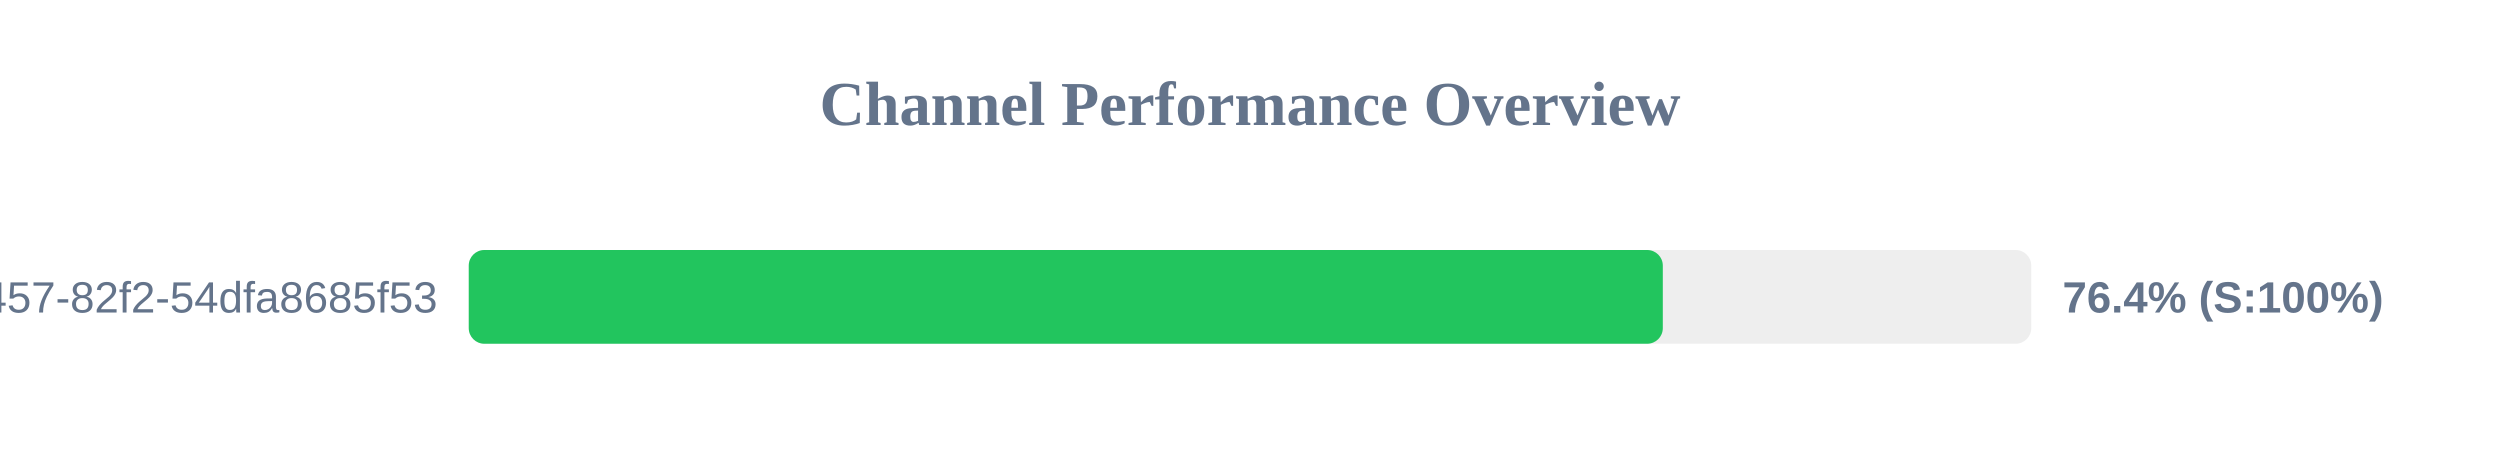
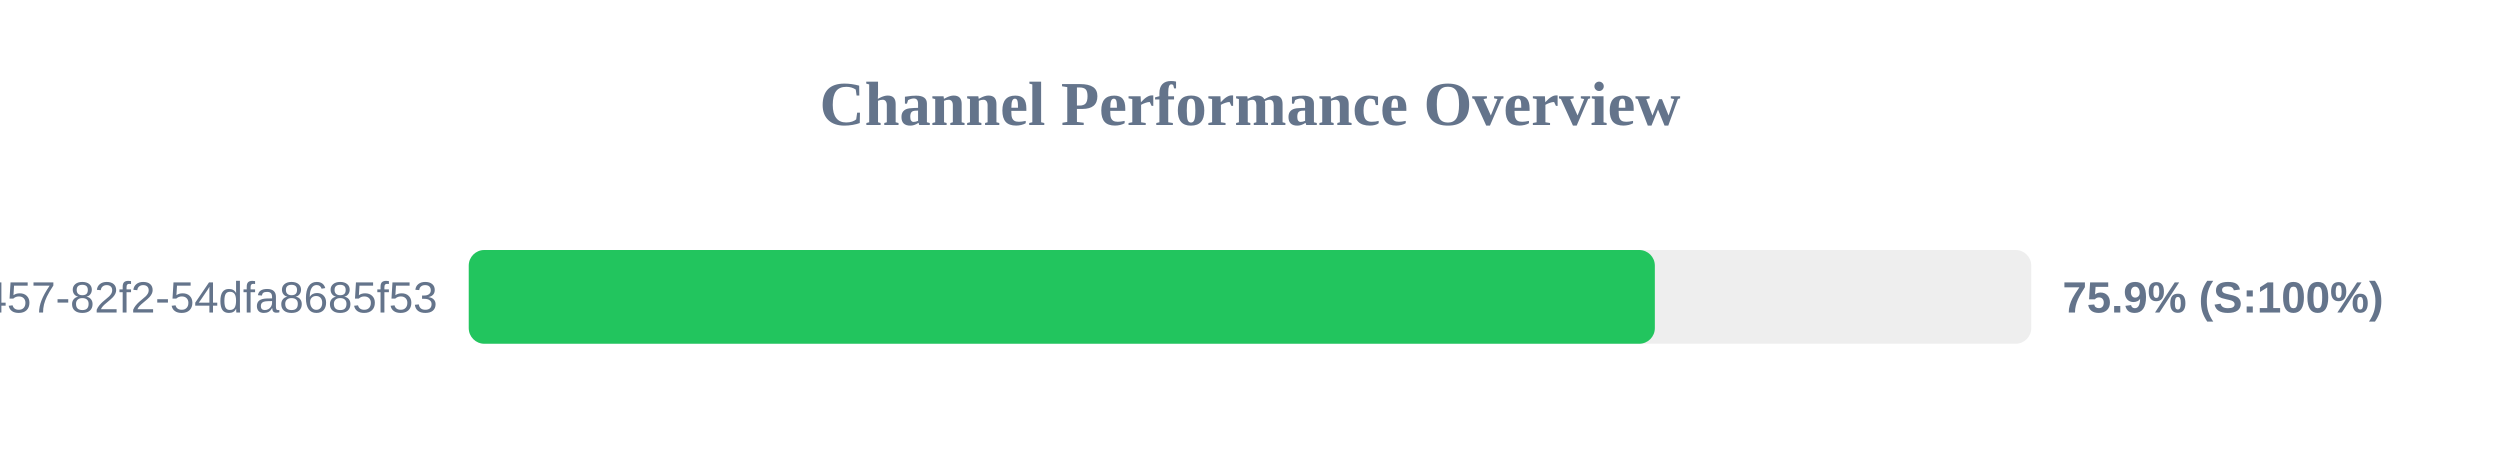
<svg xmlns="http://www.w3.org/2000/svg" width="800" height="150" version="1.1">
  <style>
        .row { font: 14px Arial; fill: #64748b; }
        .score { font: bold 14px Arial; fill: #64748b; }
    </style>
  <text x="400" y="40" text-anchor="middle" font-size="20px" font-weight="bold" fill="#64748b">Channel Performance Overview</text>
  <rect x="150" y="80" width="500" height="30" fill="#eee" rx="5" />
-   <rect x="150" y="80" width="382.1" height="30" fill="#22c55e" rx="5" />
+   <rect x="150" y="80" width="379.55" height="30" fill="#22c55e" rx="5" />
  <text x="140" y="100" text-anchor="end" class="row">?uuid=413c8b50-96bf-4457-82f2-54dfa8685f53</text>
-   <text x="660" y="100" text-anchor="start" class="score">76.4% (S:100%)</text>
+   <text x="660" y="100" text-anchor="start" class="score">75.9% (S:100%)</text>
</svg>
